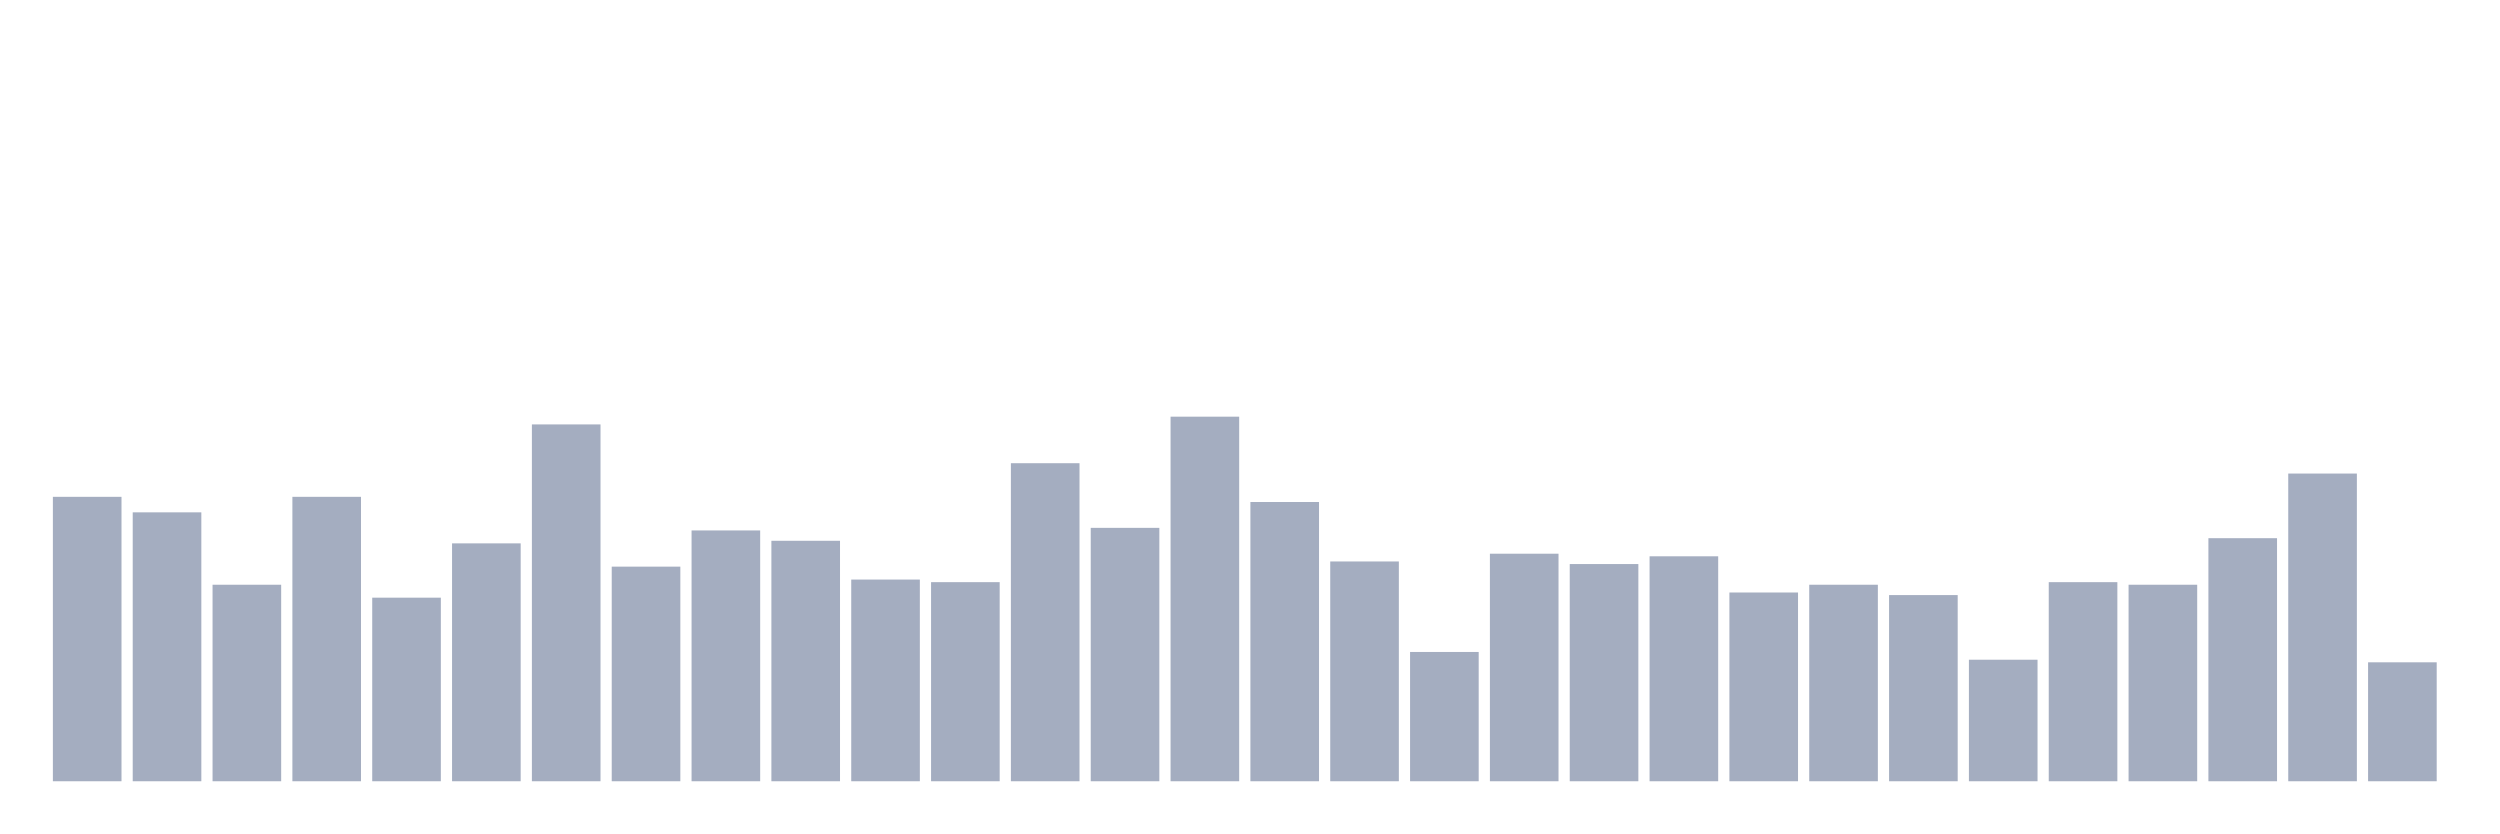
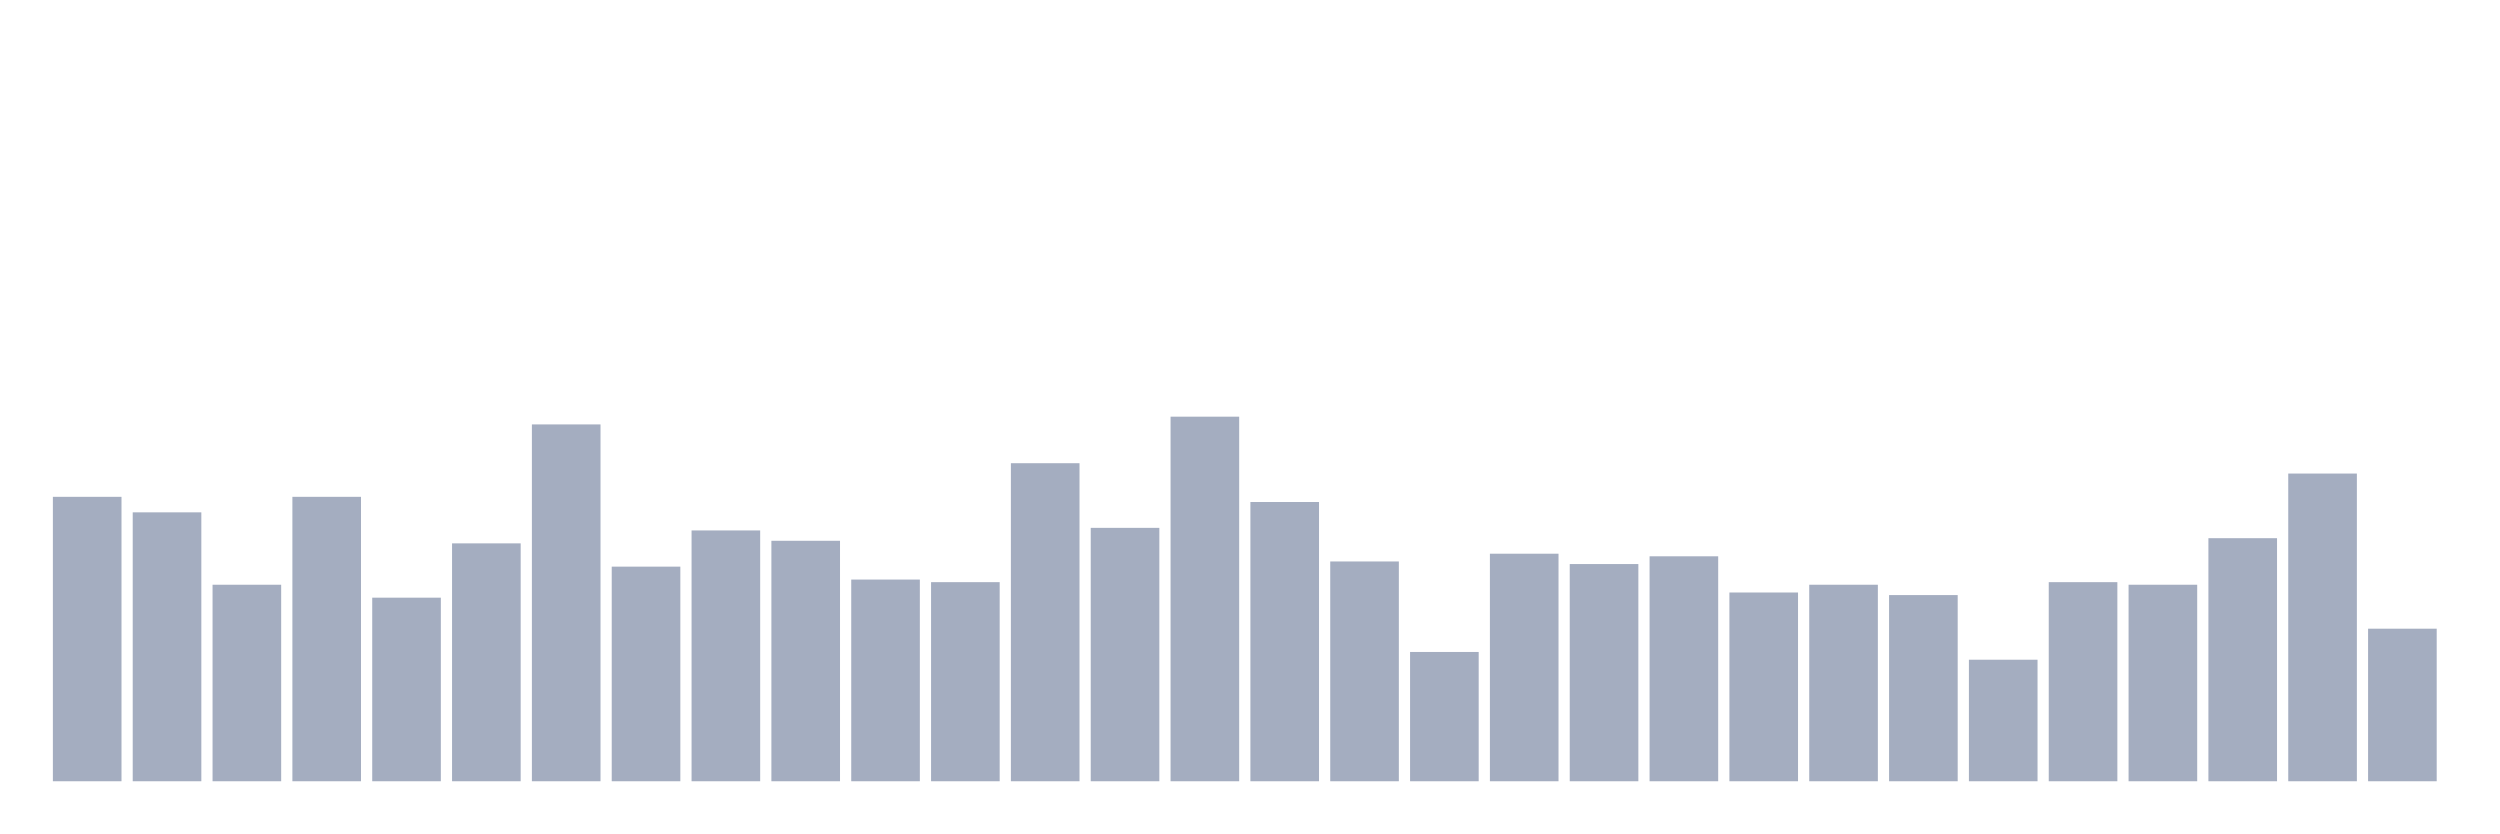
<svg xmlns="http://www.w3.org/2000/svg" viewBox="0 0 480 160">
  <g transform="translate(10,10)">
    <rect class="bar" x="0.153" width="13.175" y="85.39" height="54.61" fill="rgb(164,173,192)" />
    <rect class="bar" x="15.482" width="13.175" y="88.369" height="51.631" fill="rgb(164,173,192)" />
    <rect class="bar" x="30.81" width="13.175" y="102.27" height="37.73" fill="rgb(164,173,192)" />
    <rect class="bar" x="46.138" width="13.175" y="85.39" height="54.61" fill="rgb(164,173,192)" />
    <rect class="bar" x="61.466" width="13.175" y="104.752" height="35.248" fill="rgb(164,173,192)" />
    <rect class="bar" x="76.794" width="13.175" y="94.326" height="45.674" fill="rgb(164,173,192)" />
    <rect class="bar" x="92.123" width="13.175" y="71.489" height="68.511" fill="rgb(164,173,192)" />
    <rect class="bar" x="107.451" width="13.175" y="98.794" height="41.206" fill="rgb(164,173,192)" />
    <rect class="bar" x="122.779" width="13.175" y="91.844" height="48.156" fill="rgb(164,173,192)" />
    <rect class="bar" x="138.107" width="13.175" y="93.83" height="46.17" fill="rgb(164,173,192)" />
    <rect class="bar" x="153.436" width="13.175" y="101.277" height="38.723" fill="rgb(164,173,192)" />
    <rect class="bar" x="168.764" width="13.175" y="101.773" height="38.227" fill="rgb(164,173,192)" />
    <rect class="bar" x="184.092" width="13.175" y="78.936" height="61.064" fill="rgb(164,173,192)" />
    <rect class="bar" x="199.42" width="13.175" y="91.348" height="48.652" fill="rgb(164,173,192)" />
    <rect class="bar" x="214.748" width="13.175" y="70" height="70" fill="rgb(164,173,192)" />
    <rect class="bar" x="230.077" width="13.175" y="86.383" height="53.617" fill="rgb(164,173,192)" />
    <rect class="bar" x="245.405" width="13.175" y="97.801" height="42.199" fill="rgb(164,173,192)" />
    <rect class="bar" x="260.733" width="13.175" y="115.177" height="24.823" fill="rgb(164,173,192)" />
    <rect class="bar" x="276.061" width="13.175" y="96.312" height="43.688" fill="rgb(164,173,192)" />
    <rect class="bar" x="291.39" width="13.175" y="98.298" height="41.702" fill="rgb(164,173,192)" />
    <rect class="bar" x="306.718" width="13.175" y="96.809" height="43.191" fill="rgb(164,173,192)" />
    <rect class="bar" x="322.046" width="13.175" y="103.759" height="36.241" fill="rgb(164,173,192)" />
    <rect class="bar" x="337.374" width="13.175" y="102.27" height="37.73" fill="rgb(164,173,192)" />
    <rect class="bar" x="352.702" width="13.175" y="104.255" height="35.745" fill="rgb(164,173,192)" />
    <rect class="bar" x="368.031" width="13.175" y="116.667" height="23.333" fill="rgb(164,173,192)" />
    <rect class="bar" x="383.359" width="13.175" y="101.773" height="38.227" fill="rgb(164,173,192)" />
    <rect class="bar" x="398.687" width="13.175" y="102.27" height="37.73" fill="rgb(164,173,192)" />
    <rect class="bar" x="414.015" width="13.175" y="93.333" height="46.667" fill="rgb(164,173,192)" />
    <rect class="bar" x="429.344" width="13.175" y="80.922" height="59.078" fill="rgb(164,173,192)" />
-     <rect class="bar" x="444.672" width="13.175" y="117.163" height="22.837" fill="rgb(164,173,192)" />
+     <rect class="bar" x="444.672" width="13.175" y="110.709" height="29.291" fill="rgb(164,173,192)" />
  </g>
</svg>
